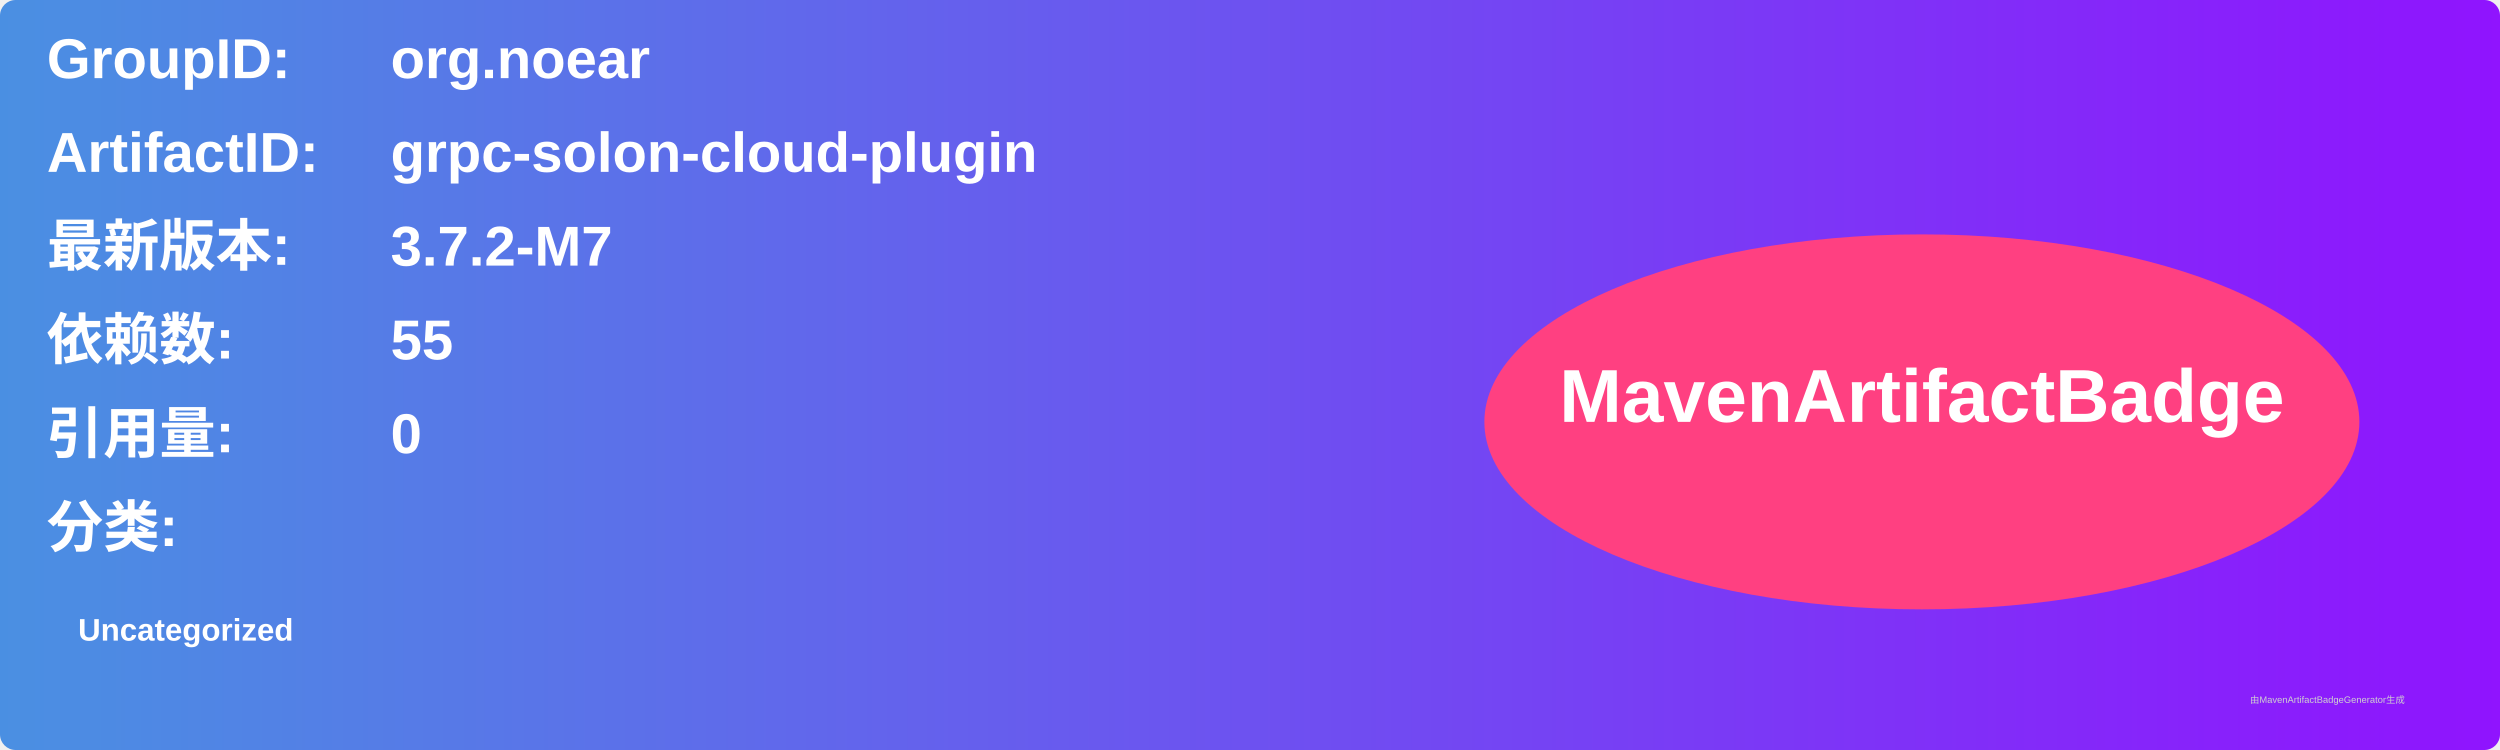
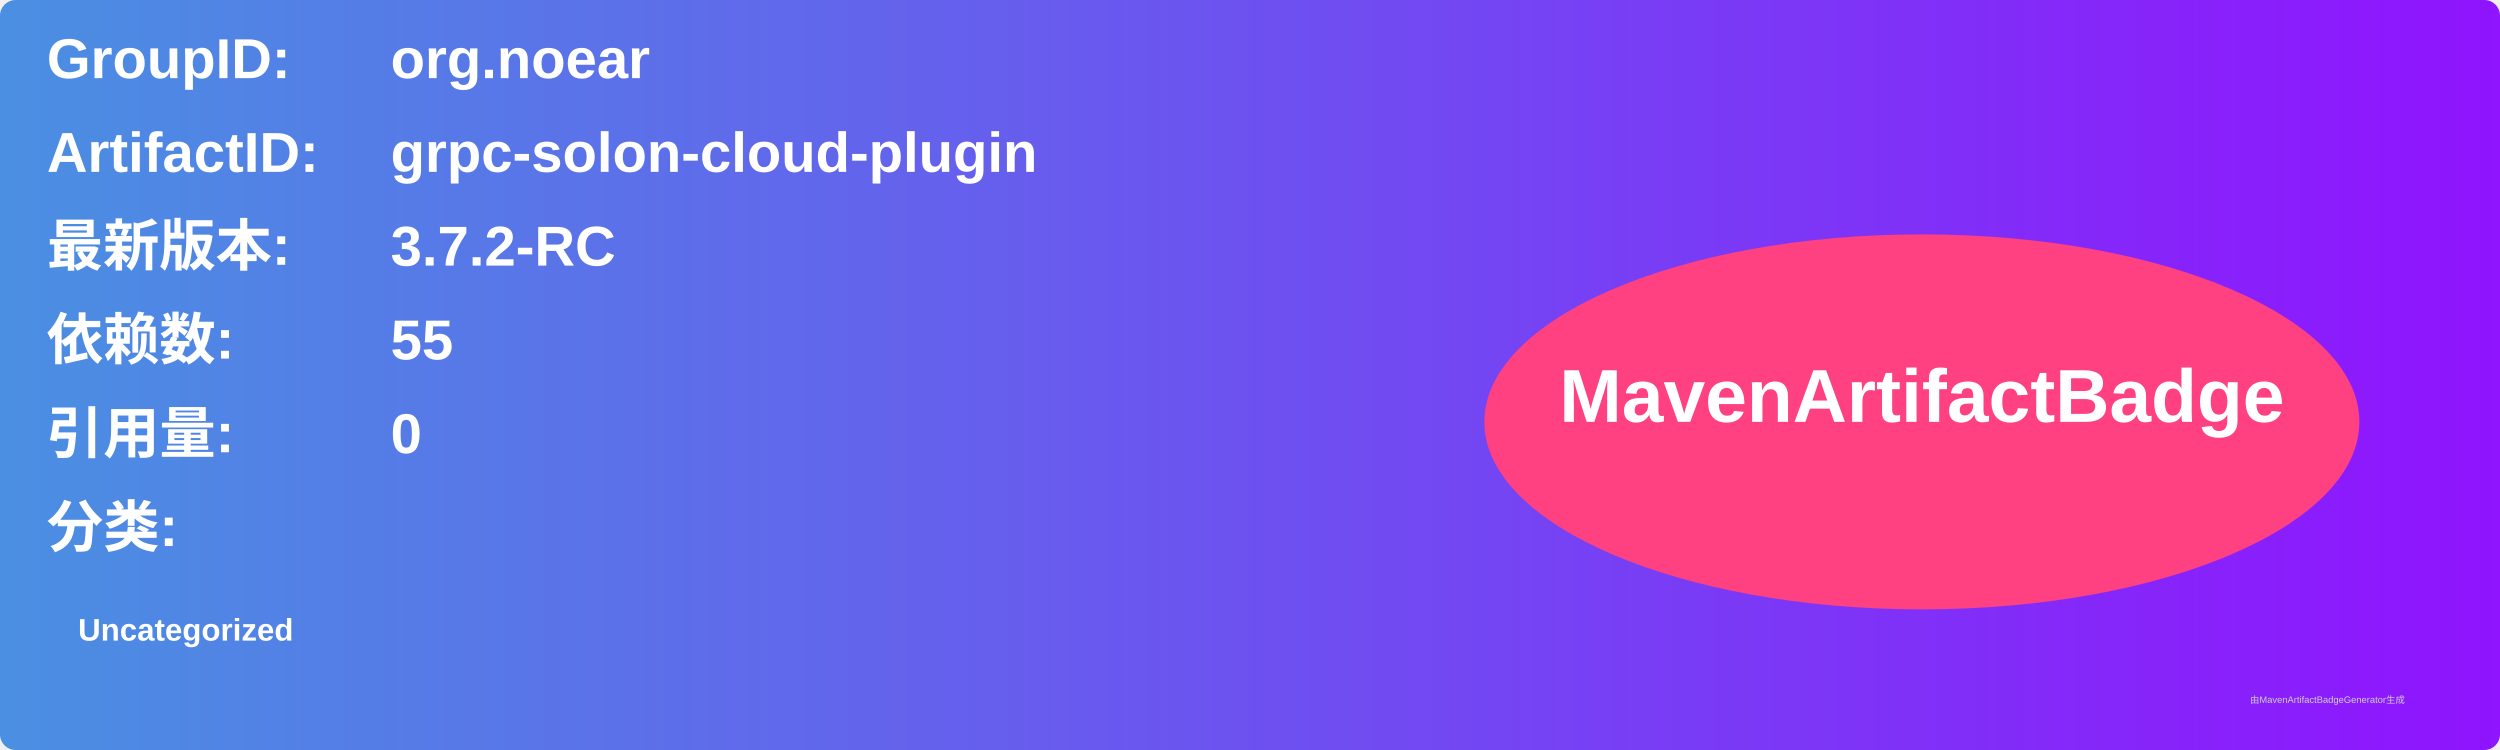
<svg xmlns="http://www.w3.org/2000/svg" width="800" height="240" viewBox="0 0 800 240">
  <linearGradient id="grad" x1="0%" y1="0%" x2="100%" y2="0%">
    <stop offset="0%" stop-color="#4a90e2" />
    <stop offset="100%" stop-color="#9013fe" />
  </linearGradient>
  <rect width="100%" height="100%" rx="5" ry="5" fill="url(#grad)" />
  <g transform="translate(15, 15)">
    <text x="0" y="10" font-family="Arial" font-size="18" fill="white" font-weight="bold" width="260">GroupID:</text>
    <text x="110" y="10" font-family="Arial" font-size="18" fill="white" font-weight="bold" width="460">org.noear</text>
    <text x="0" y="40" font-family="Arial" font-size="18" fill="white" font-weight="bold" width="260">ArtifactID:</text>
    <text x="110" y="40" font-family="Arial" font-size="18" fill="white" font-weight="bold" width="460">grpc-solon-cloud-plugin</text>
    <text x="0" y="70" font-family="Arial" font-size="18" fill="white" font-weight="bold">最新版本:</text>
    <text x="110" y="70" font-family="Arial" font-size="18" fill="white" font-weight="bold">
-       <tspan font-weight="bold">3.7.2-M7</tspan>
+       <tspan font-weight="bold">3.7.2-RC</tspan>
    </text>
    <text x="0" y="100" font-family="Arial" font-size="18" fill="white" font-weight="bold">依赖数: </text>
    <text x="110" y="100" font-family="Arial" font-size="18" fill="white">
      <tspan font-weight="bold">55</tspan>
    </text>
    <text x="0" y="130" font-family="Arial" font-size="18" fill="white" font-weight="bold">引用量: </text>
    <text x="110" y="130" font-family="Arial" font-size="18" fill="white">
      <tspan font-weight="bold">0</tspan>
    </text>
    <text x="0" y="160" font-family="Arial" font-size="18" fill="white" font-weight="bold">分类:</text>
    <text x="10" y="190" font-family="Arial" font-size="10" fill="white">
      <tspan font-weight="bold">Uncategorized</tspan>
    </text>
    <ellipse cx="600" cy="120" rx="140" ry="60" fill="#ff4081" />
    <text x="600" y="120" text-anchor="middle" font-family="Arial" font-size="24" fill="white" font-weight="bold">MavenArtifactBadge</text>
  </g>
  <text x="720" y="225" font-family="Arial" font-size="3" fill="#d0d0d0">由MavenArtifactBadgeGenerator生成</text>
</svg>
